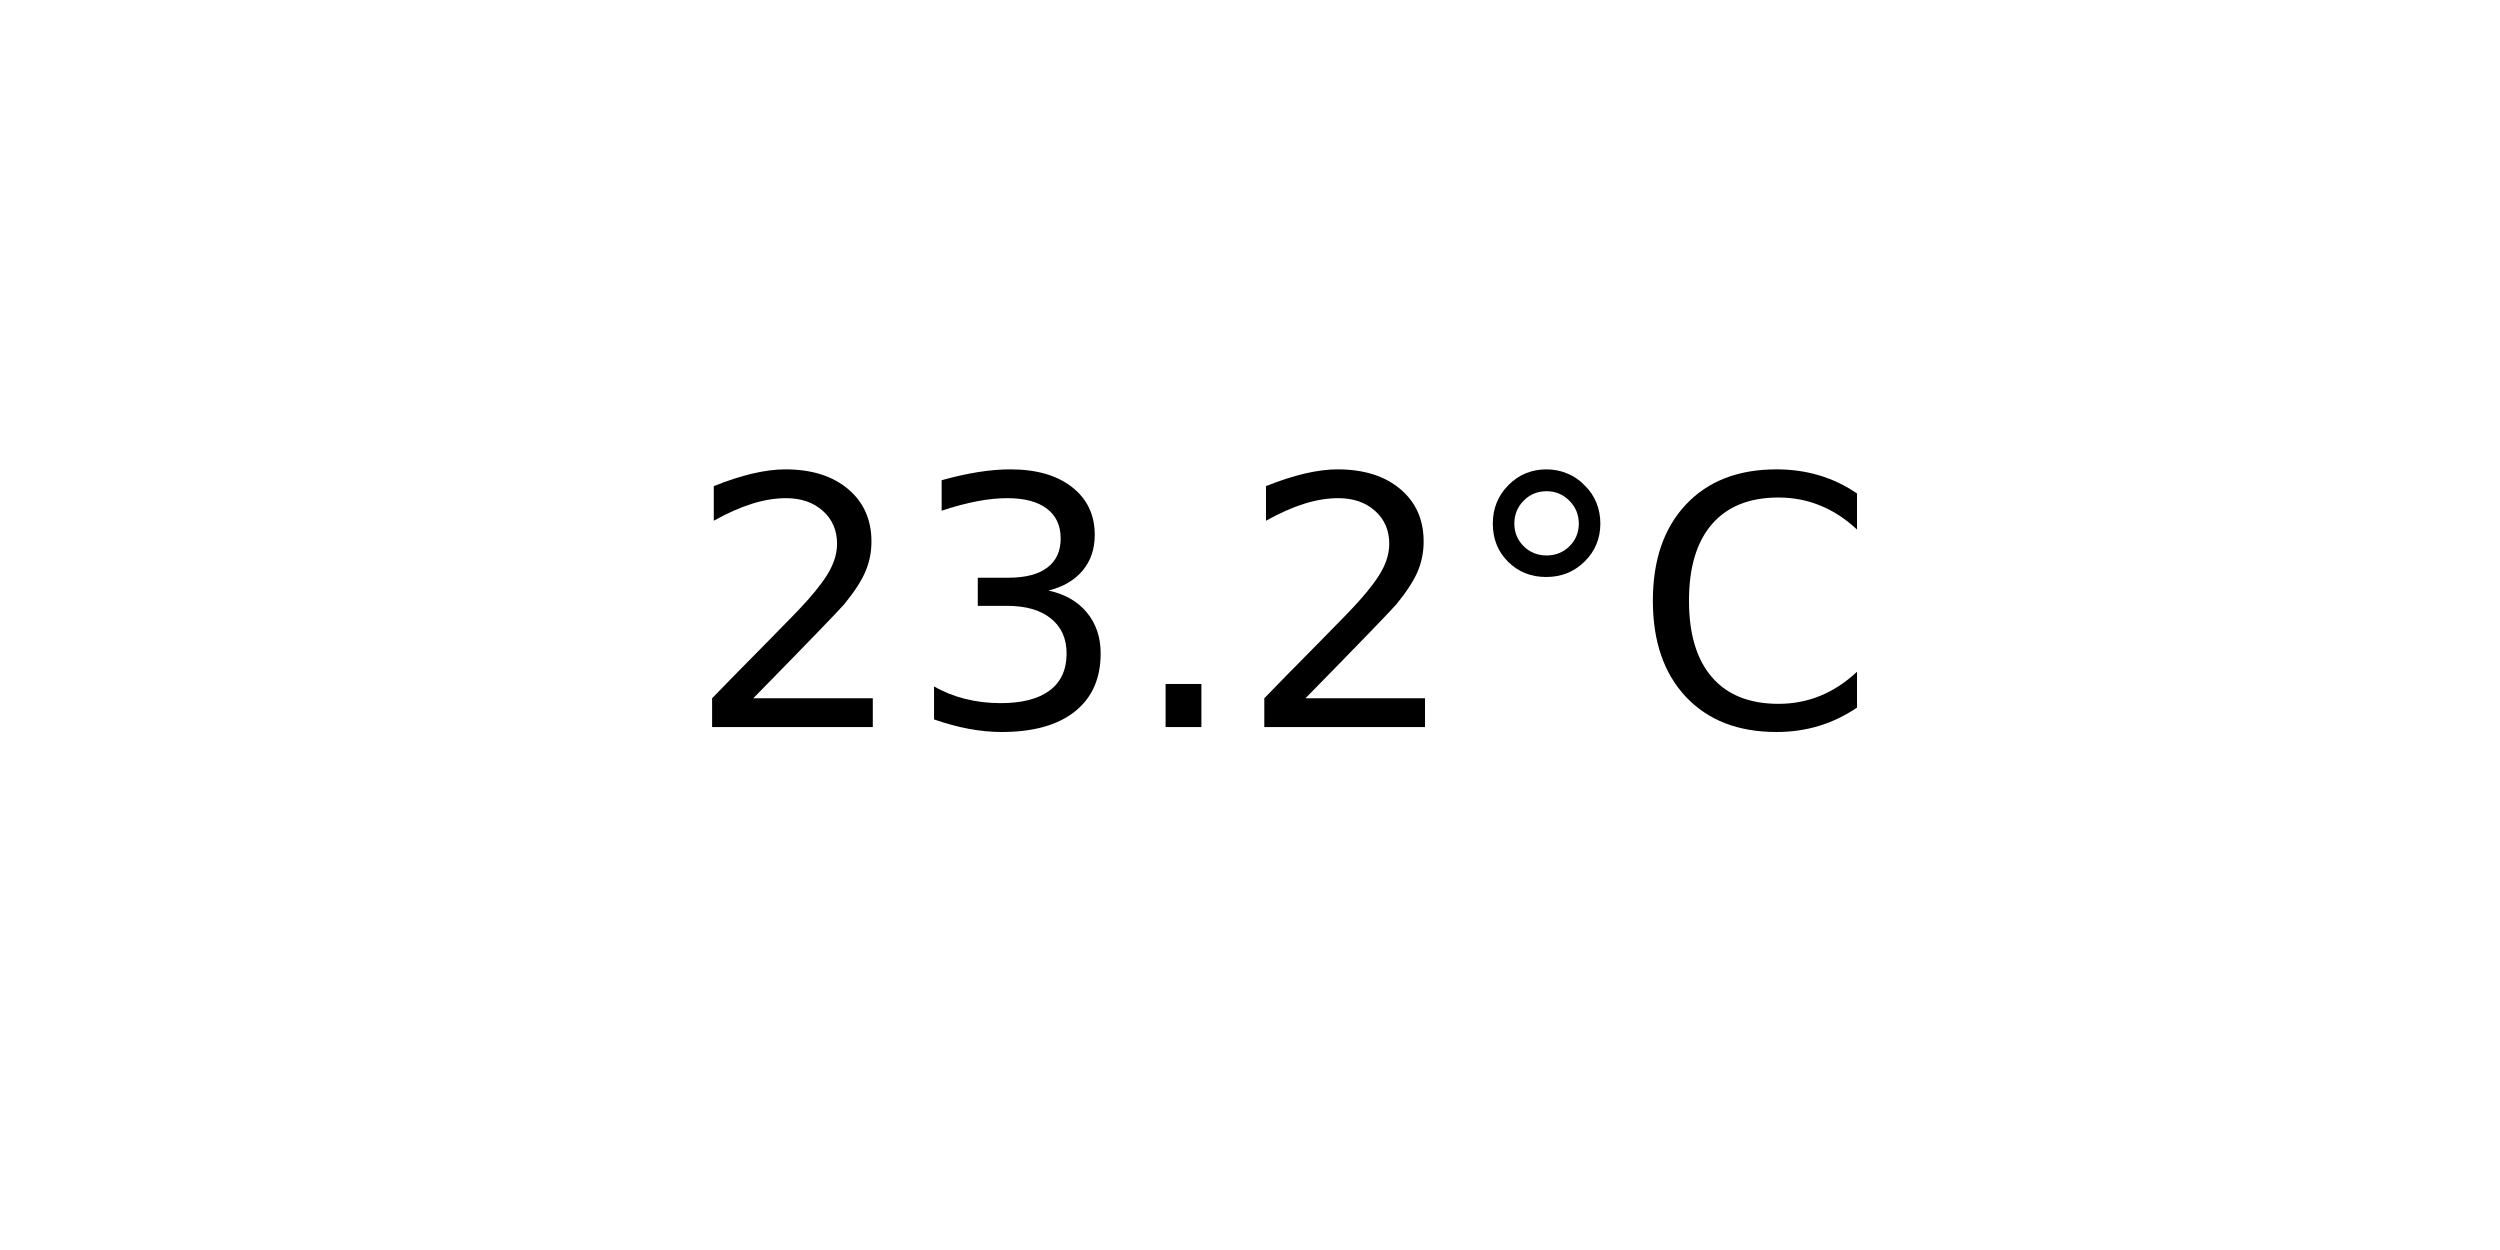
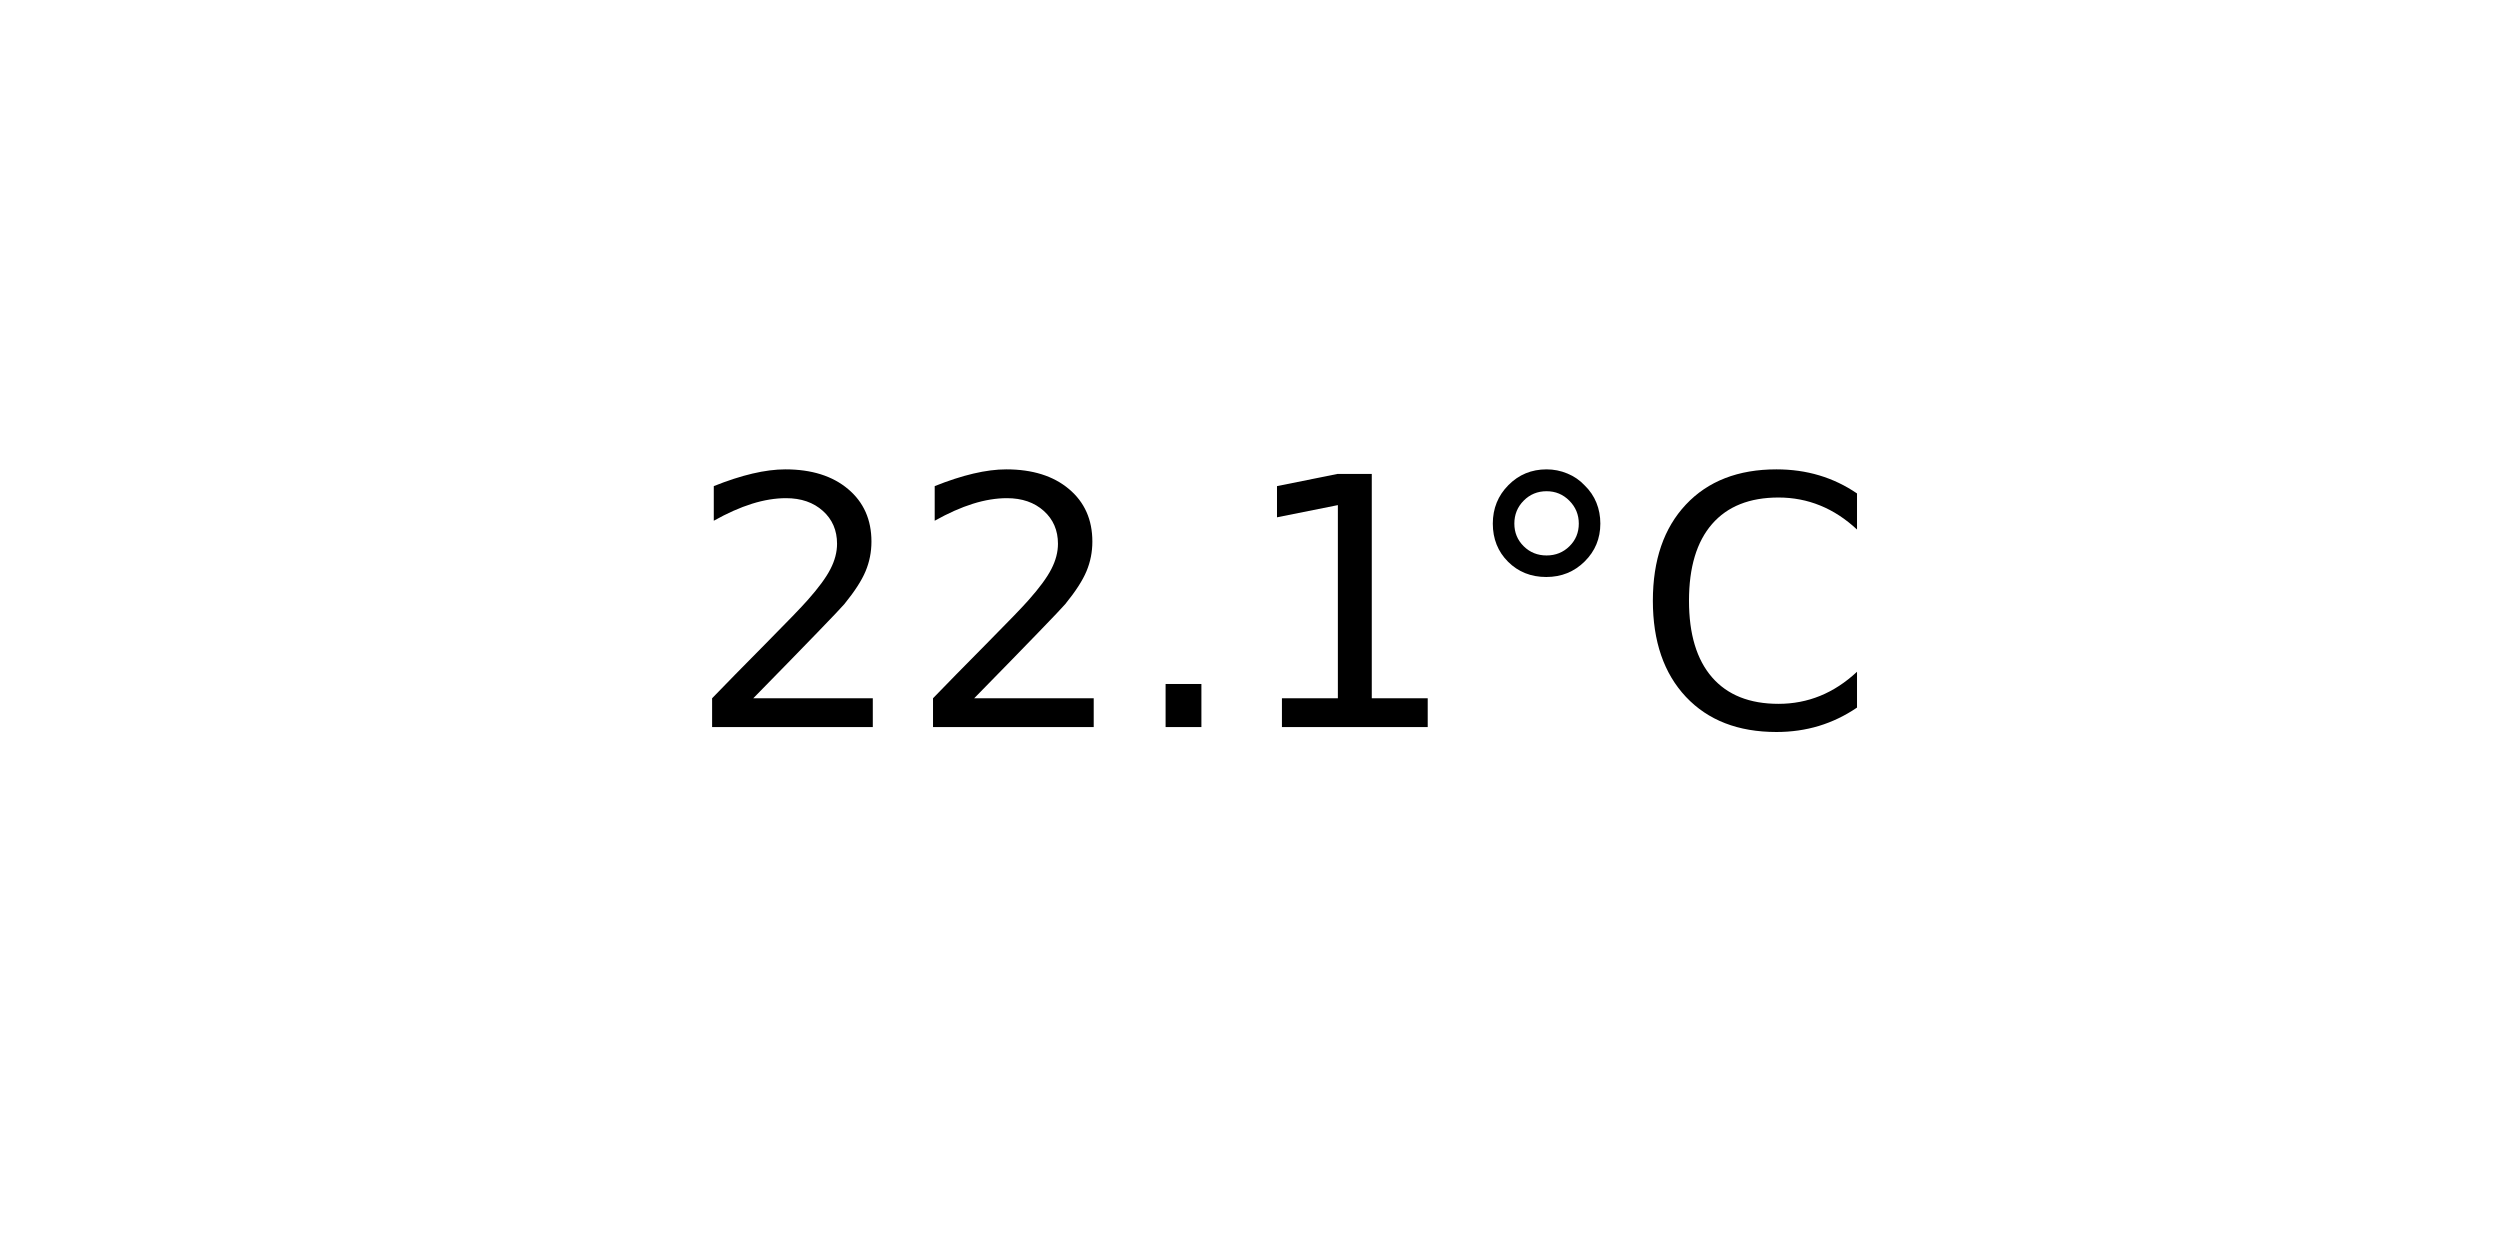
<svg xmlns="http://www.w3.org/2000/svg" xmlns:xlink="http://www.w3.org/1999/xlink" width="72pt" height="36pt" viewBox="0 0 72 36" version="1.1">
  <defs>
    <style type="text/css">*{stroke-linejoin: round; stroke-linecap: butt}</style>
  </defs>
  <g id="figure_1">
    <g id="axes_1">
      <g id="text_1">
        <g transform="translate(19.77578 20.93937) scale(0.1 -0.1)">
          <defs>
            <path id="DejaVuSans-32" d="M 1228 531  L 3431 531  L 3431 0  L 469 0  L 469 531  Q 828 903 1448 1529  Q 2069 2156 2228 2338  Q 2531 2678 2651 2914  Q 2772 3150 2772 3378  Q 2772 3750 2511 3984  Q 2250 4219 1831 4219  Q 1534 4219 1204 4116  Q 875 4013 500 3803  L 500 4441  Q 881 4594 1212 4672  Q 1544 4750 1819 4750  Q 2544 4750 2975 4387  Q 3406 4025 3406 3419  Q 3406 3131 3298 2873  Q 3191 2616 2906 2266  Q 2828 2175 2409 1742  Q 1991 1309 1228 531  z " transform="scale(0.015625)" />
-             <path id="DejaVuSans-33" d="M 2597 2516  Q 3050 2419 3304 2112  Q 3559 1806 3559 1356  Q 3559 666 3084 287  Q 2609 -91 1734 -91  Q 1441 -91 1130 -33  Q 819 25 488 141  L 488 750  Q 750 597 1062 519  Q 1375 441 1716 441  Q 2309 441 2620 675  Q 2931 909 2931 1356  Q 2931 1769 2642 2001  Q 2353 2234 1838 2234  L 1294 2234  L 1294 2753  L 1863 2753  Q 2328 2753 2575 2939  Q 2822 3125 2822 3475  Q 2822 3834 2567 4026  Q 2313 4219 1838 4219  Q 1578 4219 1281 4162  Q 984 4106 628 3988  L 628 4550  Q 988 4650 1302 4700  Q 1616 4750 1894 4750  Q 2613 4750 3031 4423  Q 3450 4097 3450 3541  Q 3450 3153 3228 2886  Q 3006 2619 2597 2516  z " transform="scale(0.015625)" />
            <path id="DejaVuSans-2e" d="M 684 794  L 1344 794  L 1344 0  L 684 0  L 684 794  z " transform="scale(0.015625)" />
+             <path id="DejaVuSans-31" d="M 794 531  L 1825 531  L 1825 4091  L 703 3866  L 703 4441  L 1819 4666  L 2450 4666  L 2450 531  L 3481 531  L 3481 0  L 794 0  L 794 531  z " transform="scale(0.015625)" />
            <path id="DejaVuSans-b0" d="M 1600 4347  Q 1350 4347 1178 4173  Q 1006 4000 1006 3750  Q 1006 3503 1178 3333  Q 1350 3163 1600 3163  Q 1850 3163 2022 3333  Q 2194 3503 2194 3750  Q 2194 3997 2020 4172  Q 1847 4347 1600 4347  z M 1600 4750  Q 1800 4750 1984 4673  Q 2169 4597 2303 4453  Q 2447 4313 2519 4134  Q 2591 3956 2591 3750  Q 2591 3338 2302 3052  Q 2013 2766 1594 2766  Q 1172 2766 890 3047  Q 609 3328 609 3750  Q 609 4169 896 4459  Q 1184 4750 1600 4750  z " transform="scale(0.015625)" />
            <path id="DejaVuSans-43" d="M 4122 4306  L 4122 3641  Q 3803 3938 3442 4084  Q 3081 4231 2675 4231  Q 1875 4231 1450 3742  Q 1025 3253 1025 2328  Q 1025 1406 1450 917  Q 1875 428 2675 428  Q 3081 428 3442 575  Q 3803 722 4122 1019  L 4122 359  Q 3791 134 3420 21  Q 3050 -91 2638 -91  Q 1578 -91 968 557  Q 359 1206 359 2328  Q 359 3453 968 4101  Q 1578 4750 2638 4750  Q 3056 4750 3426 4639  Q 3797 4528 4122 4306  z " transform="scale(0.015625)" />
          </defs>
          <use xlink:href="#DejaVuSans-32" />
-           <use xlink:href="#DejaVuSans-33" x="63.623" />
+           <use xlink:href="#DejaVuSans-32" x="63.623" />
          <use xlink:href="#DejaVuSans-2e" x="127.246" />
-           <use xlink:href="#DejaVuSans-32" x="159.033" />
+           <use xlink:href="#DejaVuSans-31" x="159.033" />
          <use xlink:href="#DejaVuSans-b0" x="222.656" />
          <use xlink:href="#DejaVuSans-43" x="272.656" />
        </g>
      </g>
    </g>
  </g>
</svg>
